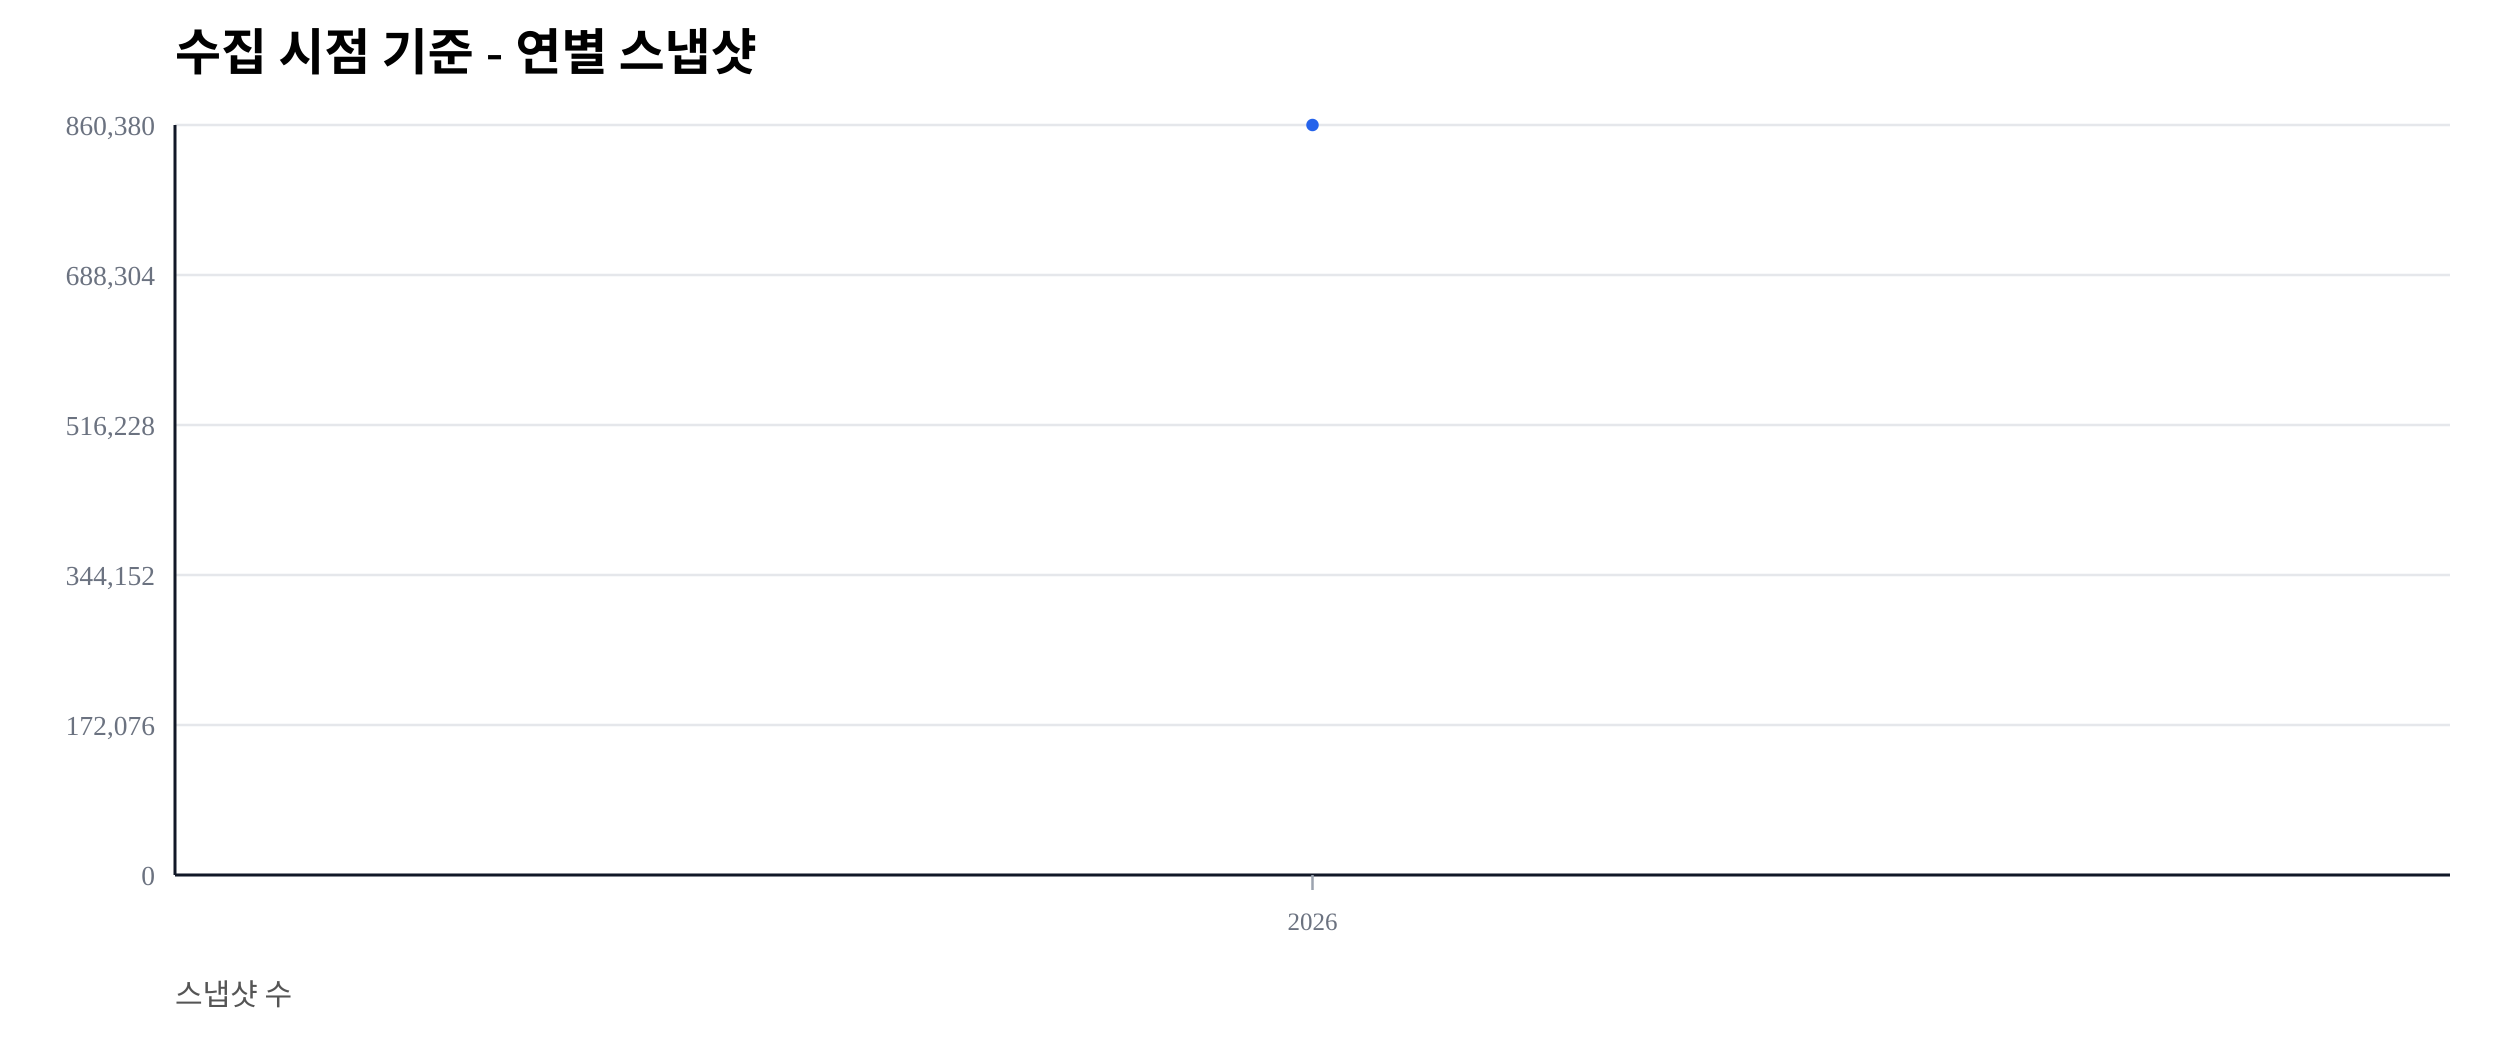
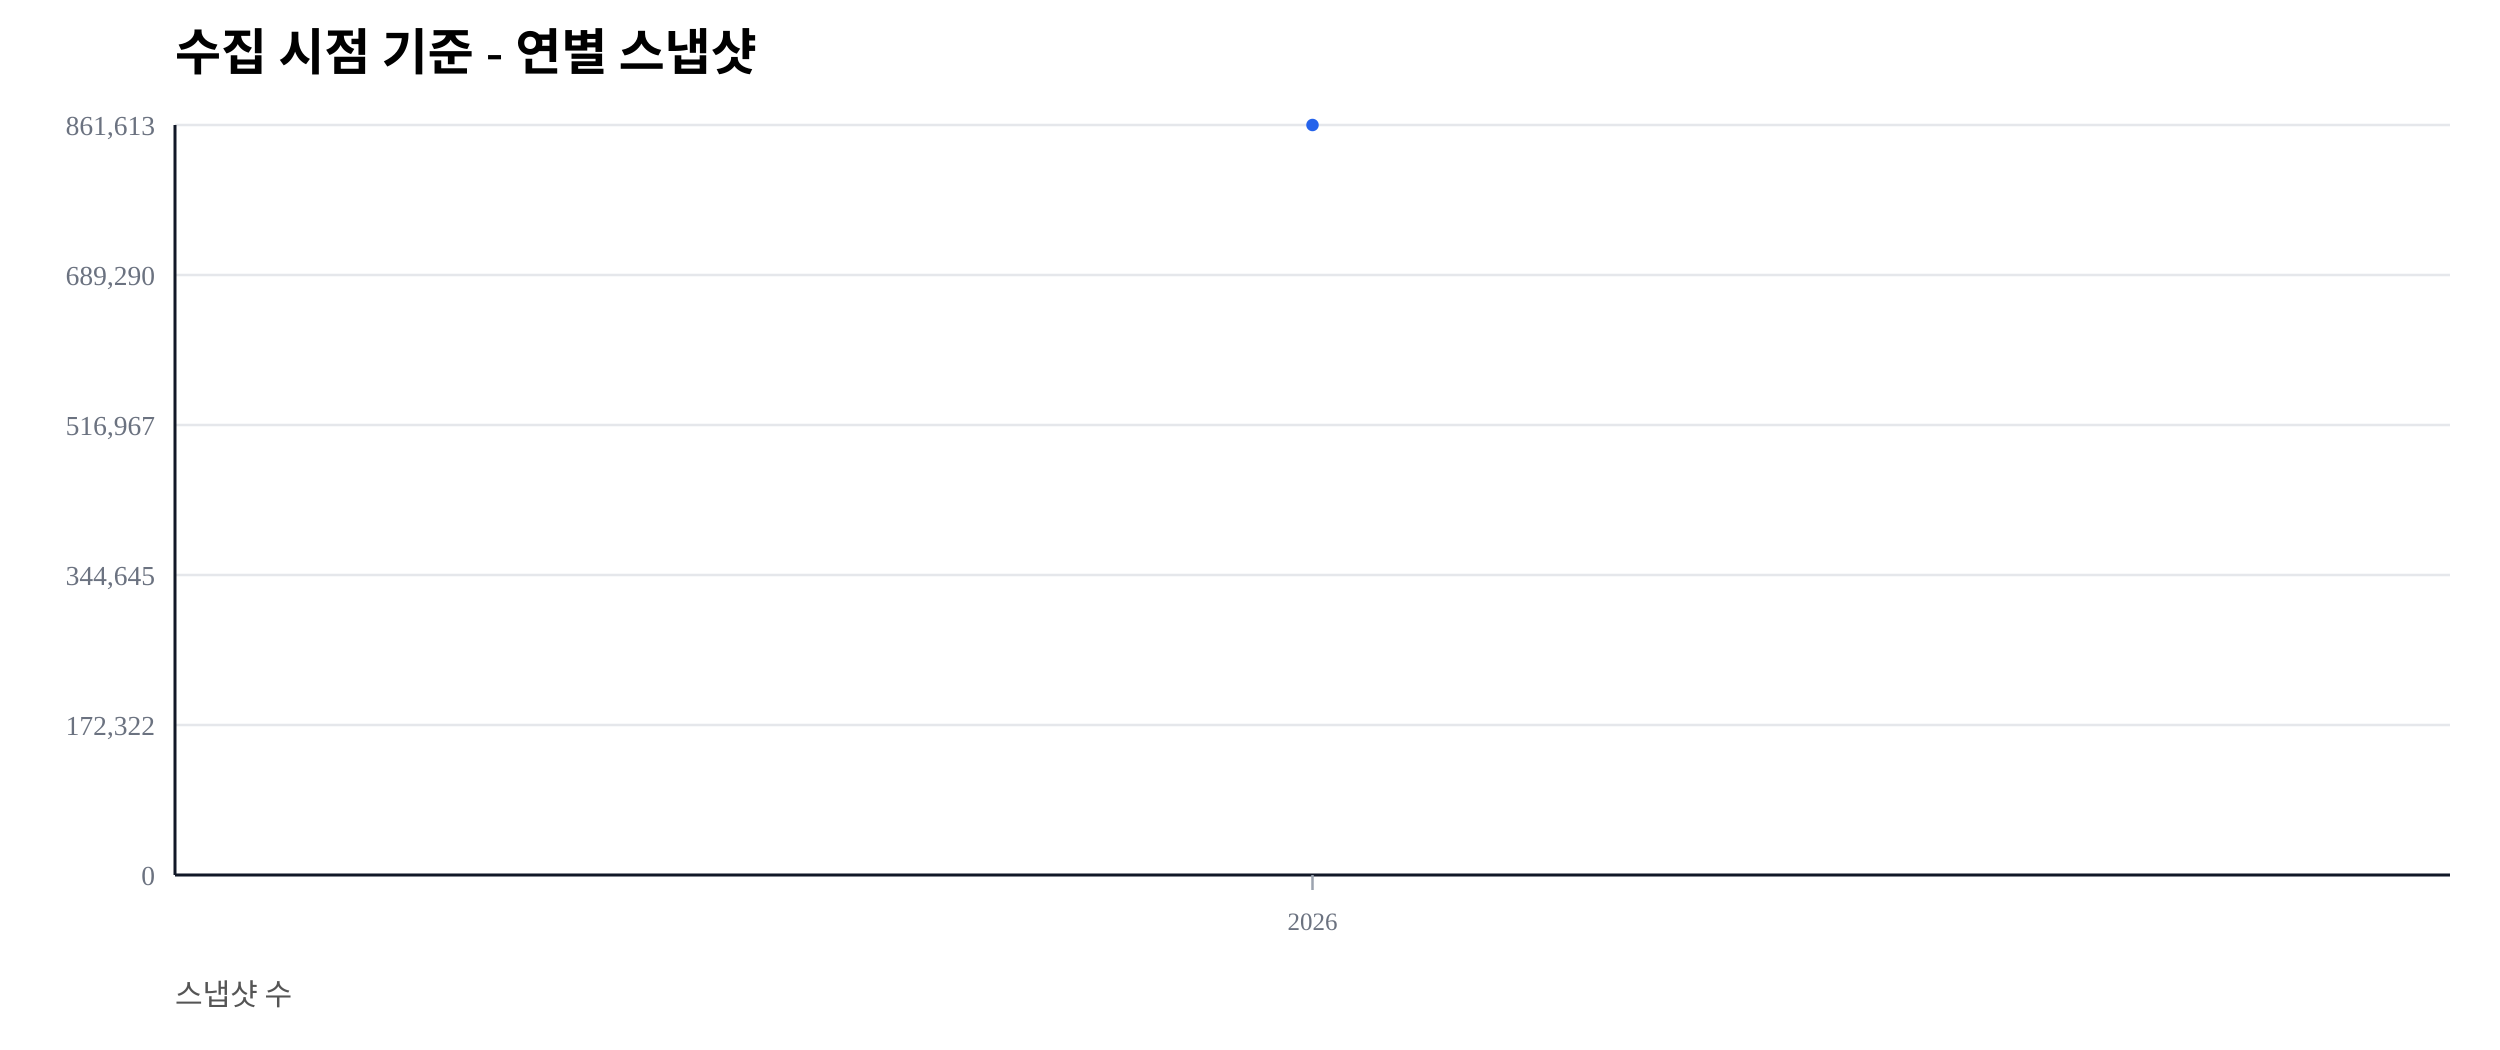
<svg xmlns="http://www.w3.org/2000/svg" width="1000" height="420" viewBox="0 0 1000 420">
  <rect width="100%" height="100%" fill="#ffffff" />
  <text x="70" y="28" font-size="20" font-weight="600">수집 시점 기준 - 연별 스냅샷</text>
  <text x="70" y="402" font-size="12" fill="#555">스냅샷 수</text>
  <line x1="70" y1="350.00" x2="980" y2="350.00" stroke="#e5e7eb" stroke-width="1" />
  <text x="62" y="354.00" font-size="11" fill="#6b7280" text-anchor="end">0</text>
  <line x1="70" y1="290.00" x2="980" y2="290.00" stroke="#e5e7eb" stroke-width="1" />
-   <text x="62" y="294.00" font-size="11" fill="#6b7280" text-anchor="end">172,076</text>
+   <text x="62" y="294.00" font-size="11" fill="#6b7280" text-anchor="end">172,322</text>
  <line x1="70" y1="230.00" x2="980" y2="230.00" stroke="#e5e7eb" stroke-width="1" />
-   <text x="62" y="234.00" font-size="11" fill="#6b7280" text-anchor="end">344,152</text>
+   <text x="62" y="234.00" font-size="11" fill="#6b7280" text-anchor="end">344,645</text>
  <line x1="70" y1="170.00" x2="980" y2="170.00" stroke="#e5e7eb" stroke-width="1" />
-   <text x="62" y="174.00" font-size="11" fill="#6b7280" text-anchor="end">516,228</text>
+   <text x="62" y="174.00" font-size="11" fill="#6b7280" text-anchor="end">516,967</text>
  <line x1="70" y1="110.00" x2="980" y2="110.00" stroke="#e5e7eb" stroke-width="1" />
-   <text x="62" y="114.00" font-size="11" fill="#6b7280" text-anchor="end">688,304</text>
+   <text x="62" y="114.00" font-size="11" fill="#6b7280" text-anchor="end">689,290</text>
  <line x1="70" y1="50.00" x2="980" y2="50.00" stroke="#e5e7eb" stroke-width="1" />
-   <text x="62" y="54.00" font-size="11" fill="#6b7280" text-anchor="end">860,380</text>
+   <text x="62" y="54.00" font-size="11" fill="#6b7280" text-anchor="end">861,613</text>
  <line x1="70" y1="350" x2="980" y2="350" stroke="#111827" stroke-width="1.2" />
  <line x1="70" y1="50" x2="70" y2="350" stroke="#111827" stroke-width="1.2" />
  <line x1="525.00" y1="350" x2="525.00" y2="356" stroke="#9ca3af" stroke-width="1" />
  <text x="525.00" y="372" font-size="10" fill="#6b7280" text-anchor="middle">2026</text>
  <polyline fill="none" stroke="#2563eb" stroke-width="2.5" points="525.00,50.00" />
  <circle cx="525.00" cy="50.00" r="2.5" fill="#2563eb" />
</svg>
